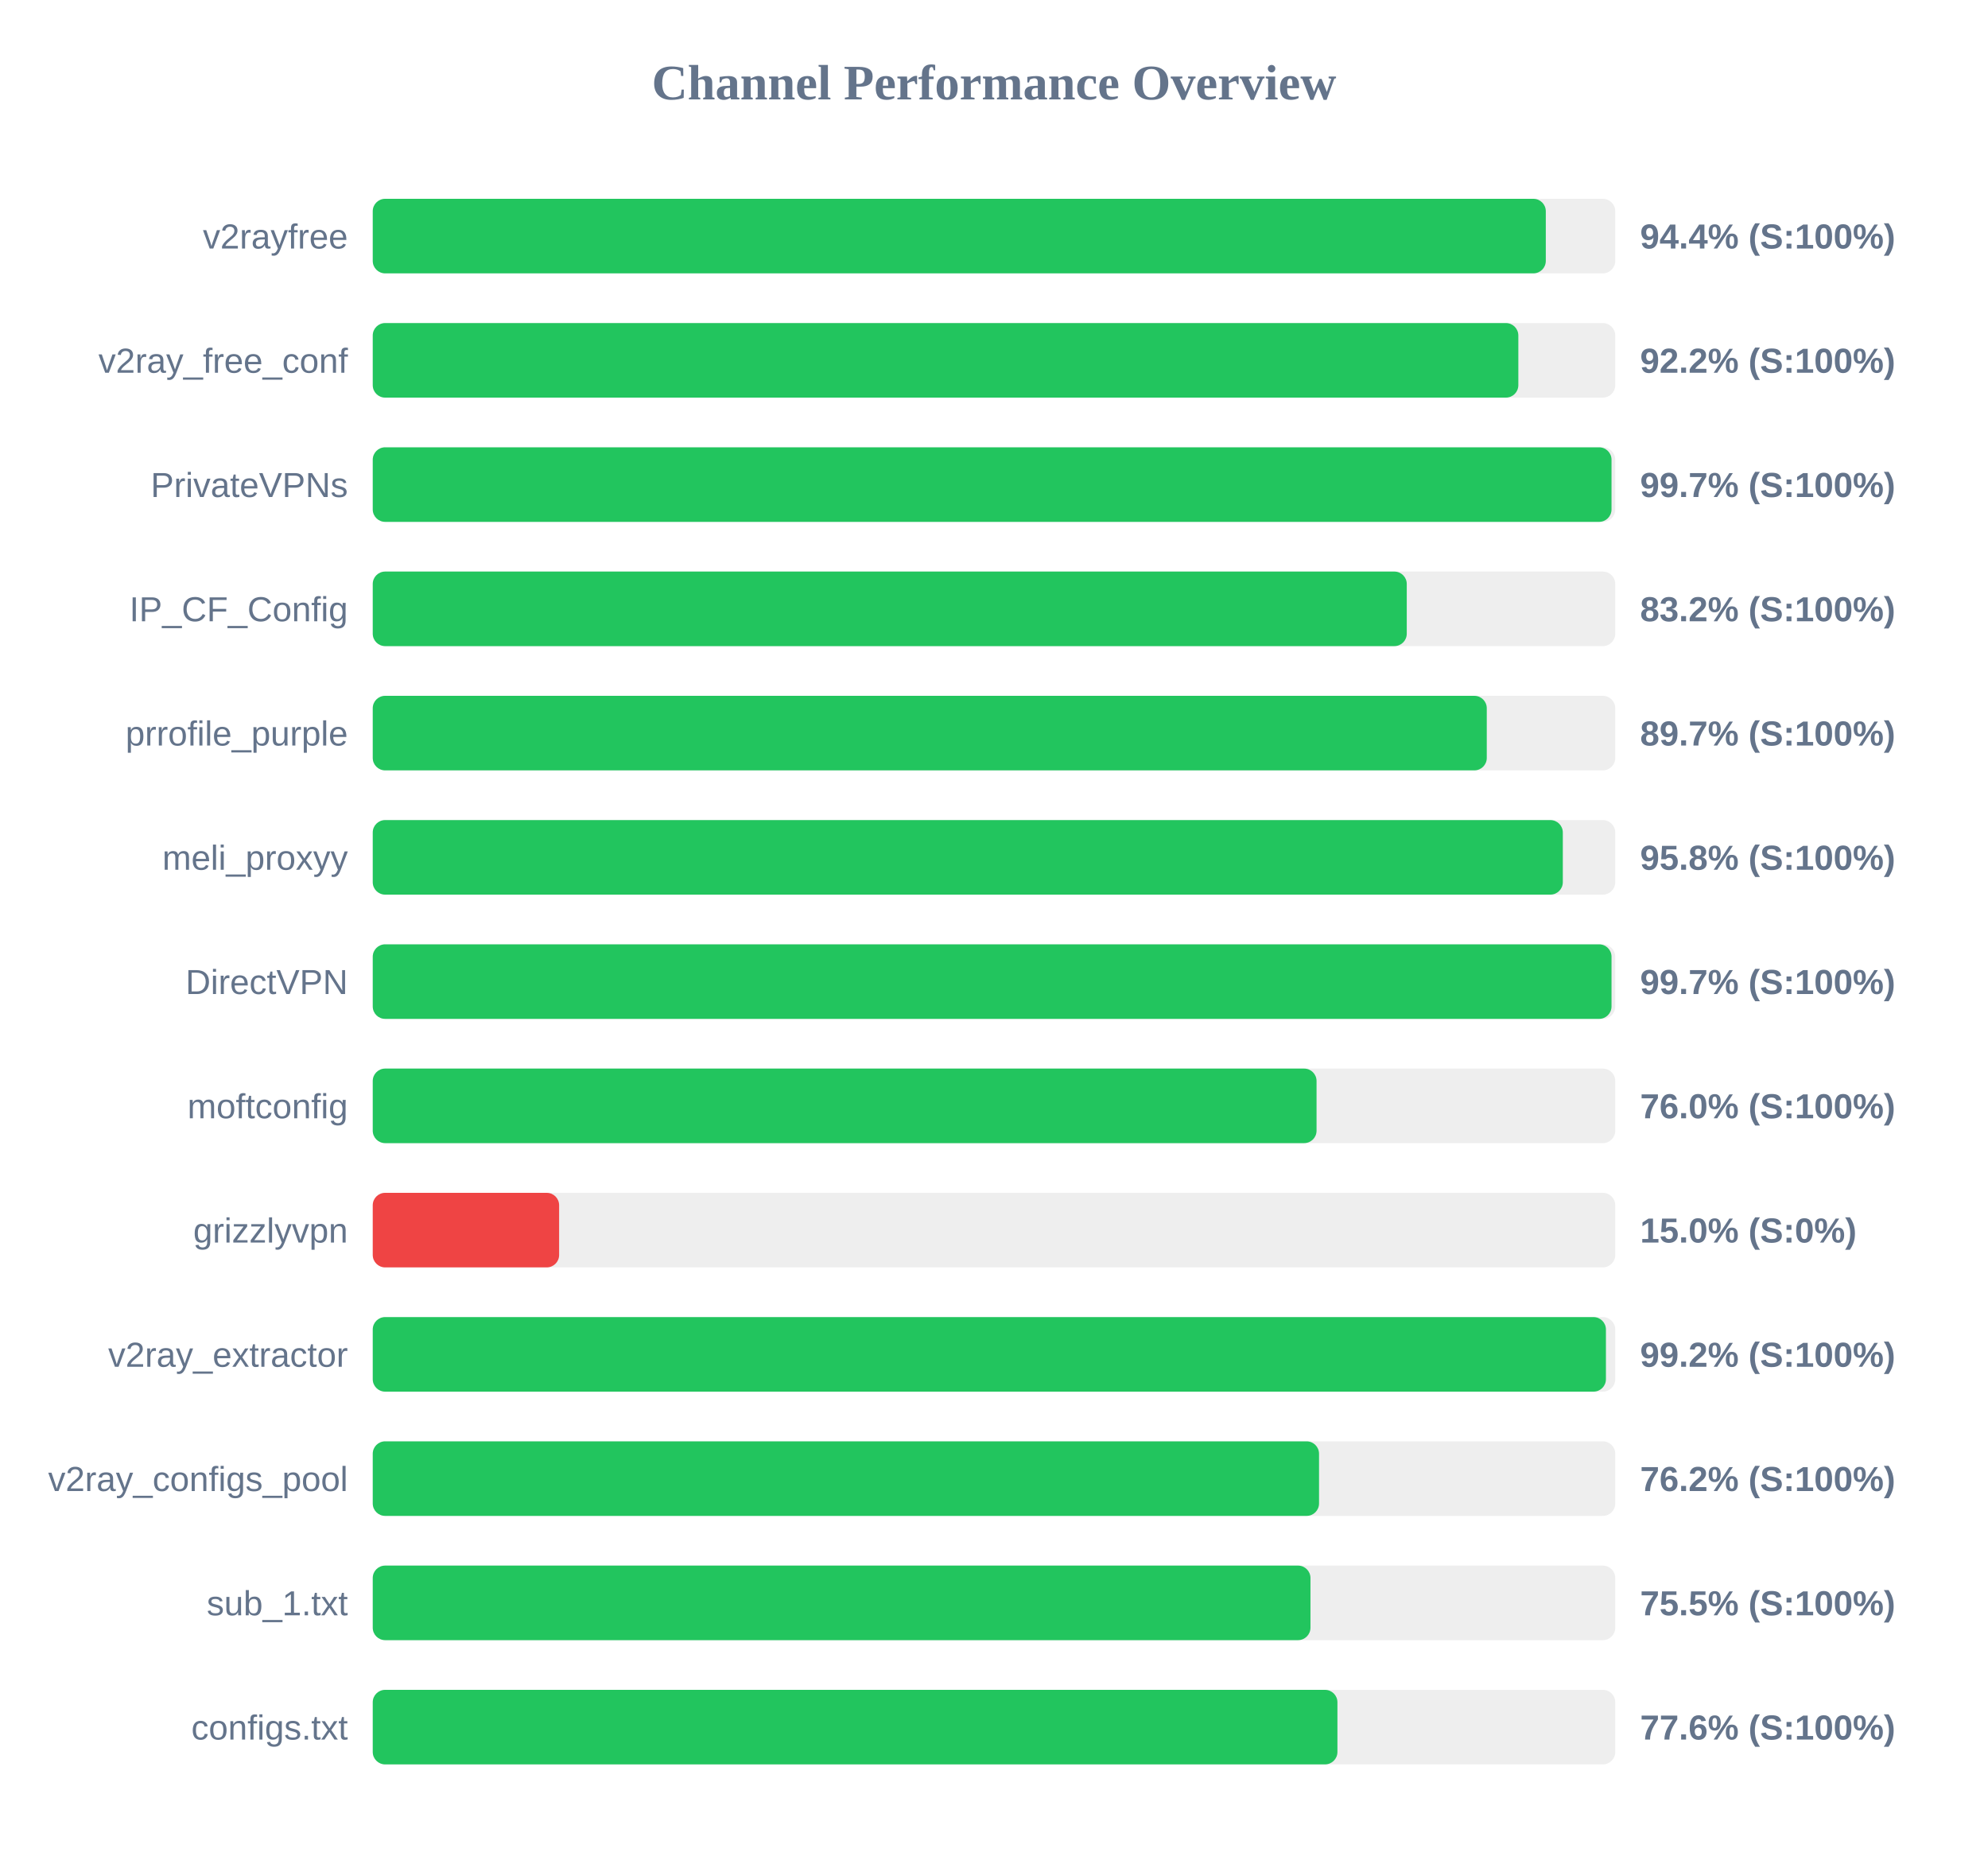
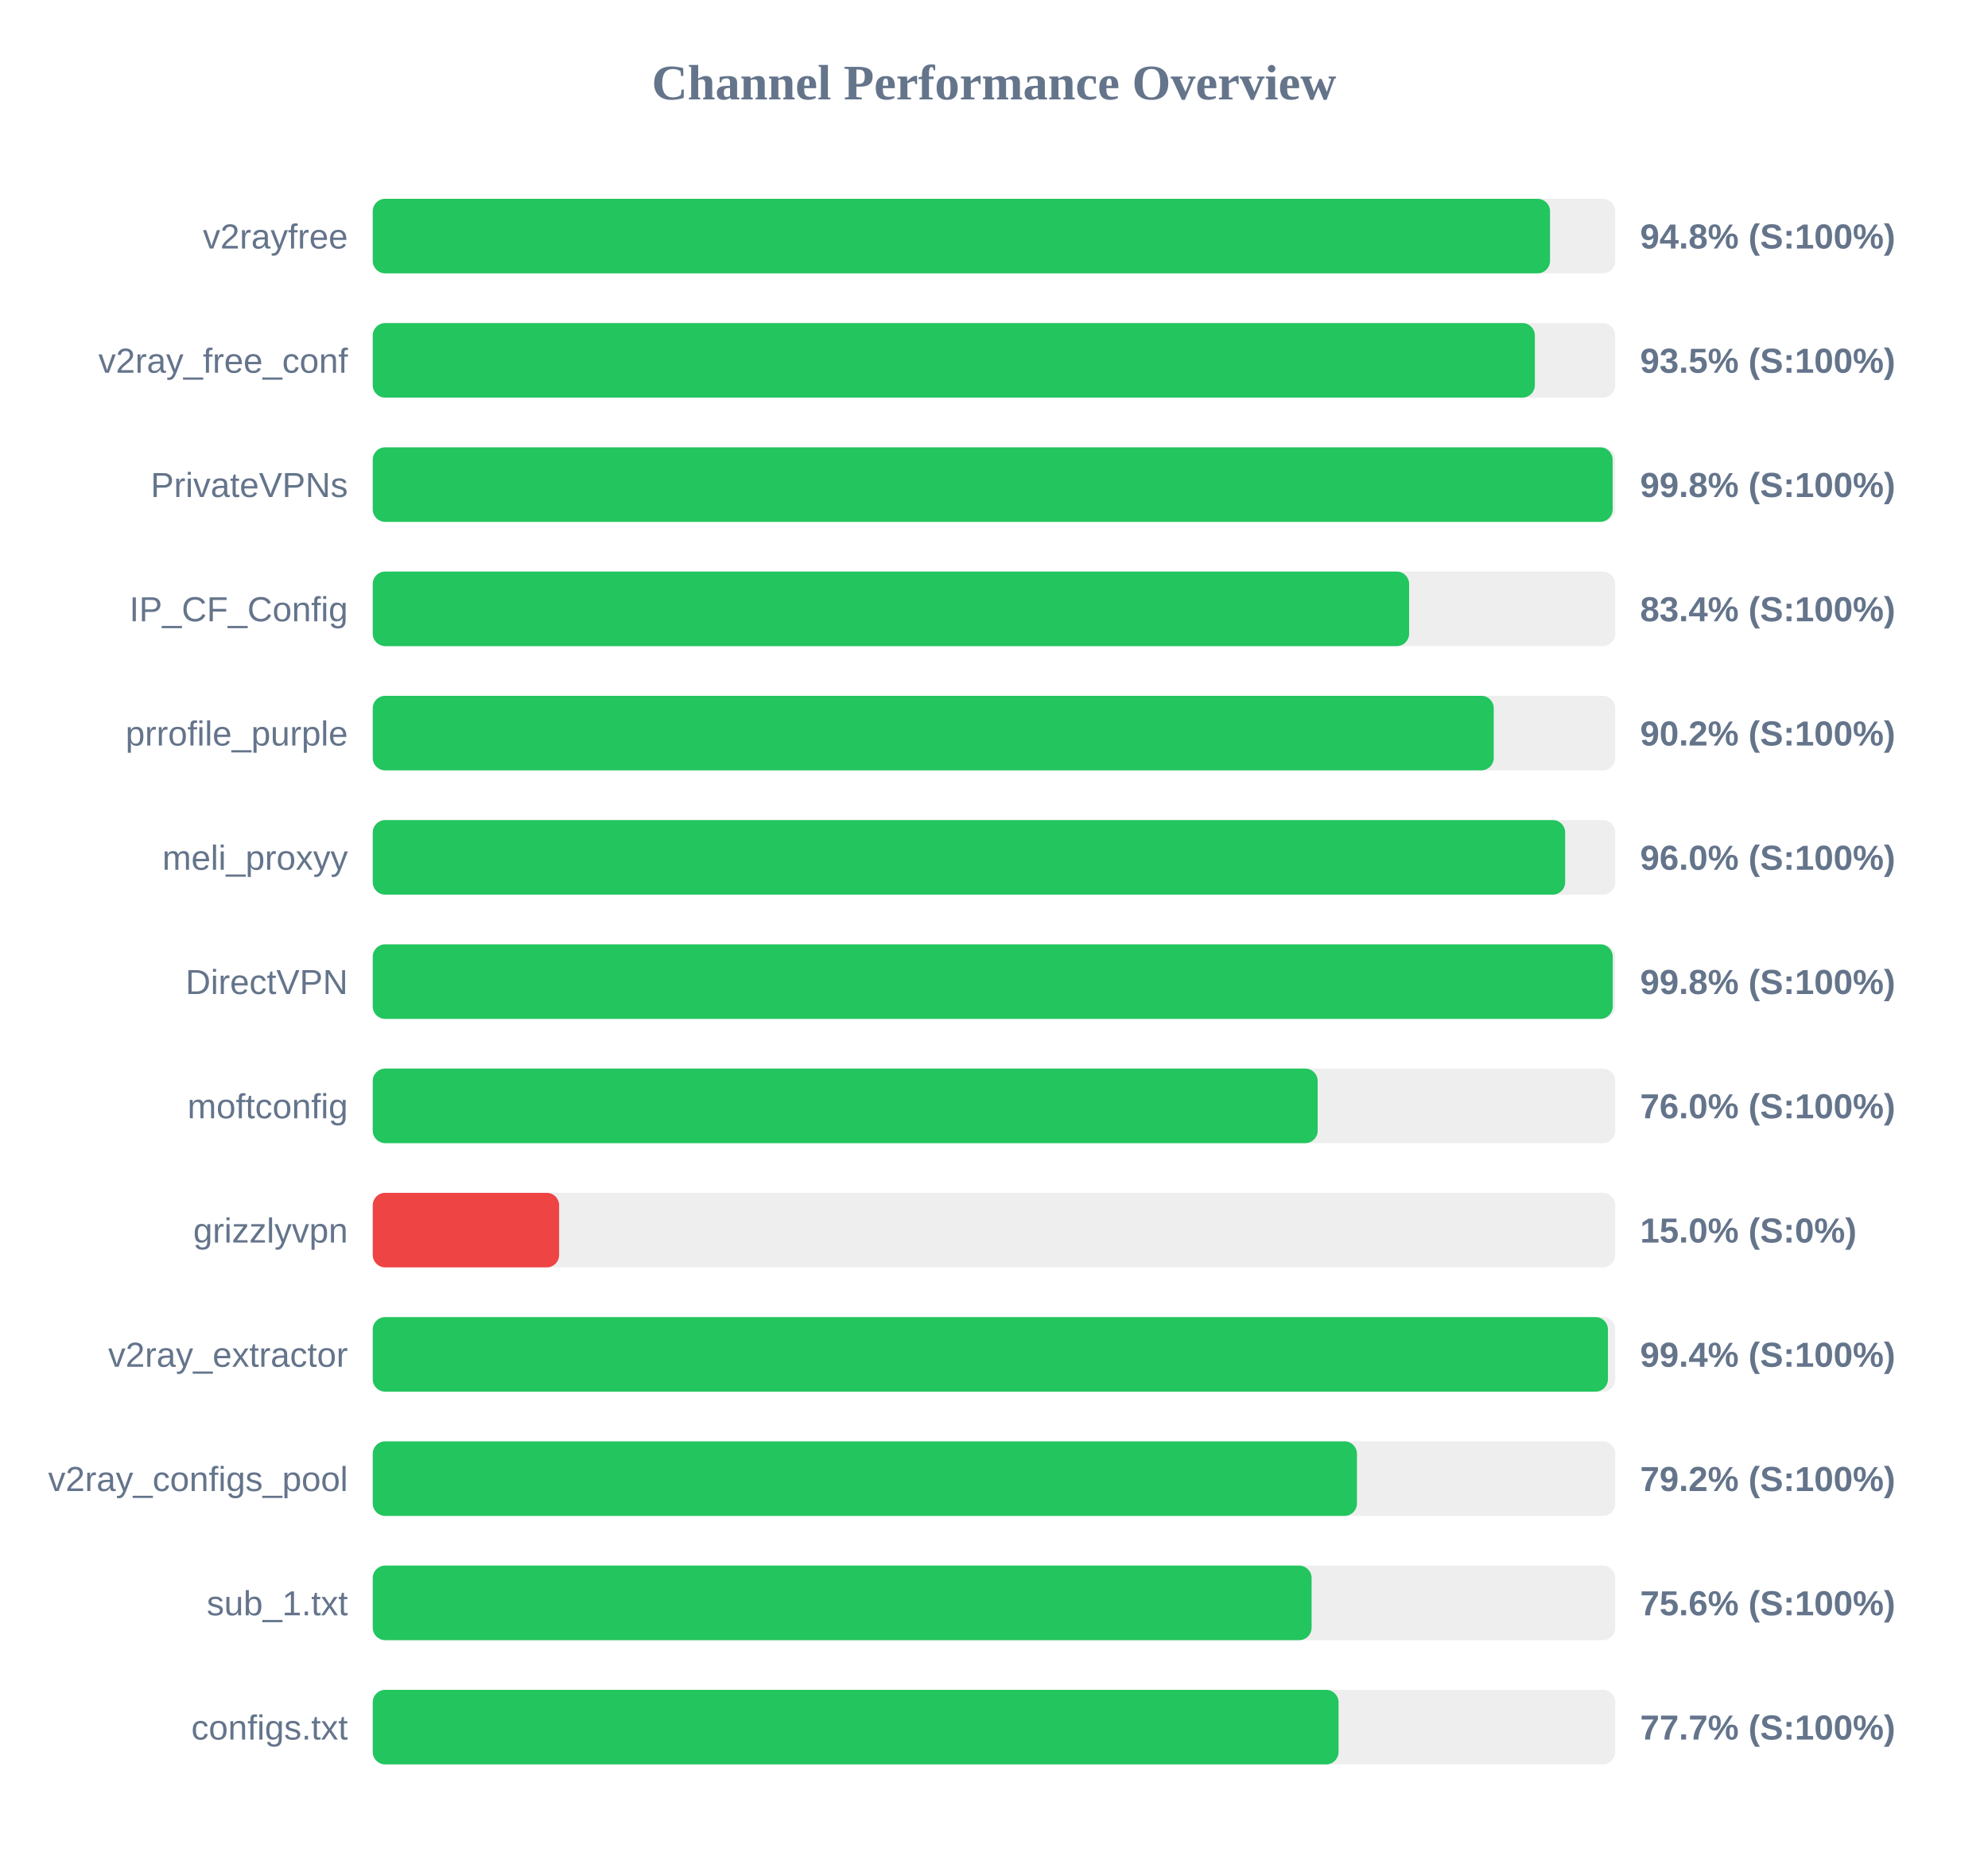
<svg xmlns="http://www.w3.org/2000/svg" width="800" height="750" version="1.1">
  <style>
        .row { font: 14px Arial; fill: #64748b; }
        .score { font: bold 14px Arial; fill: #64748b; }
    </style>
  <text x="400" y="40" text-anchor="middle" font-size="20px" font-weight="bold" fill="#64748b">Channel Performance Overview</text>
  <rect x="150" y="80" width="500" height="30" fill="#eee" rx="5" />
-   <rect x="150" y="80" width="472.05" height="30" fill="#22c55e" rx="5" />
+   <rect x="150" y="80" width="473.75" height="30" fill="#22c55e" rx="5" />
  <text x="140" y="100" text-anchor="end" class="row">v2rayfree</text>
-   <text x="660" y="100" text-anchor="start" class="score">94.4% (S:100%)</text>
+   <text x="660" y="100" text-anchor="start" class="score">94.8% (S:100%)</text>
  <rect x="150" y="130" width="500" height="30" fill="#eee" rx="5" />
-   <rect x="150" y="130" width="461.0" height="30" fill="#22c55e" rx="5" />
+   <rect x="150" y="130" width="467.65" height="30" fill="#22c55e" rx="5" />
  <text x="140" y="150" text-anchor="end" class="row">v2ray_free_conf</text>
-   <text x="660" y="150" text-anchor="start" class="score">92.2% (S:100%)</text>
+   <text x="660" y="150" text-anchor="start" class="score">93.5% (S:100%)</text>
  <rect x="150" y="180" width="500" height="30" fill="#eee" rx="5" />
-   <rect x="150" y="180" width="498.5" height="30" fill="#22c55e" rx="5" />
+   <rect x="150" y="180" width="498.95" height="30" fill="#22c55e" rx="5" />
  <text x="140" y="200" text-anchor="end" class="row">PrivateVPNs</text>
-   <text x="660" y="200" text-anchor="start" class="score">99.7% (S:100%)</text>
+   <text x="660" y="200" text-anchor="start" class="score">99.8% (S:100%)</text>
  <rect x="150" y="230" width="500" height="30" fill="#eee" rx="5" />
-   <rect x="150" y="230" width="416.1" height="30" fill="#22c55e" rx="5" />
+   <rect x="150" y="230" width="417.05" height="30" fill="#22c55e" rx="5" />
  <text x="140" y="250" text-anchor="end" class="row">IP_CF_Config</text>
-   <text x="660" y="250" text-anchor="start" class="score">83.2% (S:100%)</text>
+   <text x="660" y="250" text-anchor="start" class="score">83.4% (S:100%)</text>
  <rect x="150" y="280" width="500" height="30" fill="#eee" rx="5" />
-   <rect x="150" y="280" width="448.3" height="30" fill="#22c55e" rx="5" />
+   <rect x="150" y="280" width="451.1" height="30" fill="#22c55e" rx="5" />
  <text x="140" y="300" text-anchor="end" class="row">prrofile_purple</text>
-   <text x="660" y="300" text-anchor="start" class="score">89.7% (S:100%)</text>
+   <text x="660" y="300" text-anchor="start" class="score">90.2% (S:100%)</text>
  <rect x="150" y="330" width="500" height="30" fill="#eee" rx="5" />
-   <rect x="150" y="330" width="478.9" height="30" fill="#22c55e" rx="5" />
+   <rect x="150" y="330" width="479.85" height="30" fill="#22c55e" rx="5" />
  <text x="140" y="350" text-anchor="end" class="row">meli_proxyy</text>
-   <text x="660" y="350" text-anchor="start" class="score">95.8% (S:100%)</text>
+   <text x="660" y="350" text-anchor="start" class="score">96.0% (S:100%)</text>
  <rect x="150" y="380" width="500" height="30" fill="#eee" rx="5" />
-   <rect x="150" y="380" width="498.5" height="30" fill="#22c55e" rx="5" />
+   <rect x="150" y="380" width="499.0" height="30" fill="#22c55e" rx="5" />
  <text x="140" y="400" text-anchor="end" class="row">DirectVPN</text>
-   <text x="660" y="400" text-anchor="start" class="score">99.7% (S:100%)</text>
+   <text x="660" y="400" text-anchor="start" class="score">99.8% (S:100%)</text>
  <rect x="150" y="430" width="500" height="30" fill="#eee" rx="5" />
-   <rect x="150" y="430" width="379.8" height="30" fill="#22c55e" rx="5" />
+   <rect x="150" y="430" width="380.25" height="30" fill="#22c55e" rx="5" />
  <text x="140" y="450" text-anchor="end" class="row">moftconfig</text>
  <text x="660" y="450" text-anchor="start" class="score">76.0% (S:100%)</text>
  <rect x="150" y="480" width="500" height="30" fill="#eee" rx="5" />
  <rect x="150" y="480" width="75.0" height="30" fill="#ef4444" rx="5" />
  <text x="140" y="500" text-anchor="end" class="row">grizzlyvpn</text>
  <text x="660" y="500" text-anchor="start" class="score">15.0% (S:0%)</text>
  <rect x="150" y="530" width="500" height="30" fill="#eee" rx="5" />
-   <rect x="150" y="530" width="496.25" height="30" fill="#22c55e" rx="5" />
+   <rect x="150" y="530" width="497.05" height="30" fill="#22c55e" rx="5" />
  <text x="140" y="550" text-anchor="end" class="row">v2ray_extractor</text>
-   <text x="660" y="550" text-anchor="start" class="score">99.2% (S:100%)</text>
+   <text x="660" y="550" text-anchor="start" class="score">99.4% (S:100%)</text>
  <rect x="150" y="580" width="500" height="30" fill="#eee" rx="5" />
-   <rect x="150" y="580" width="380.8" height="30" fill="#22c55e" rx="5" />
+   <rect x="150" y="580" width="396.05" height="30" fill="#22c55e" rx="5" />
  <text x="140" y="600" text-anchor="end" class="row">v2ray_configs_pool</text>
-   <text x="660" y="600" text-anchor="start" class="score">76.2% (S:100%)</text>
+   <text x="660" y="600" text-anchor="start" class="score">79.2% (S:100%)</text>
  <rect x="150" y="630" width="500" height="30" fill="#eee" rx="5" />
-   <rect x="150" y="630" width="377.35" height="30" fill="#22c55e" rx="5" />
+   <rect x="150" y="630" width="377.8" height="30" fill="#22c55e" rx="5" />
  <text x="140" y="650" text-anchor="end" class="row">sub_1.txt</text>
-   <text x="660" y="650" text-anchor="start" class="score">75.5% (S:100%)</text>
+   <text x="660" y="650" text-anchor="start" class="score">75.6% (S:100%)</text>
  <rect x="150" y="680" width="500" height="30" fill="#eee" rx="5" />
-   <rect x="150" y="680" width="388.2" height="30" fill="#22c55e" rx="5" />
+   <rect x="150" y="680" width="388.65" height="30" fill="#22c55e" rx="5" />
  <text x="140" y="700" text-anchor="end" class="row">configs.txt</text>
-   <text x="660" y="700" text-anchor="start" class="score">77.6% (S:100%)</text>
+   <text x="660" y="700" text-anchor="start" class="score">77.7% (S:100%)</text>
</svg>
